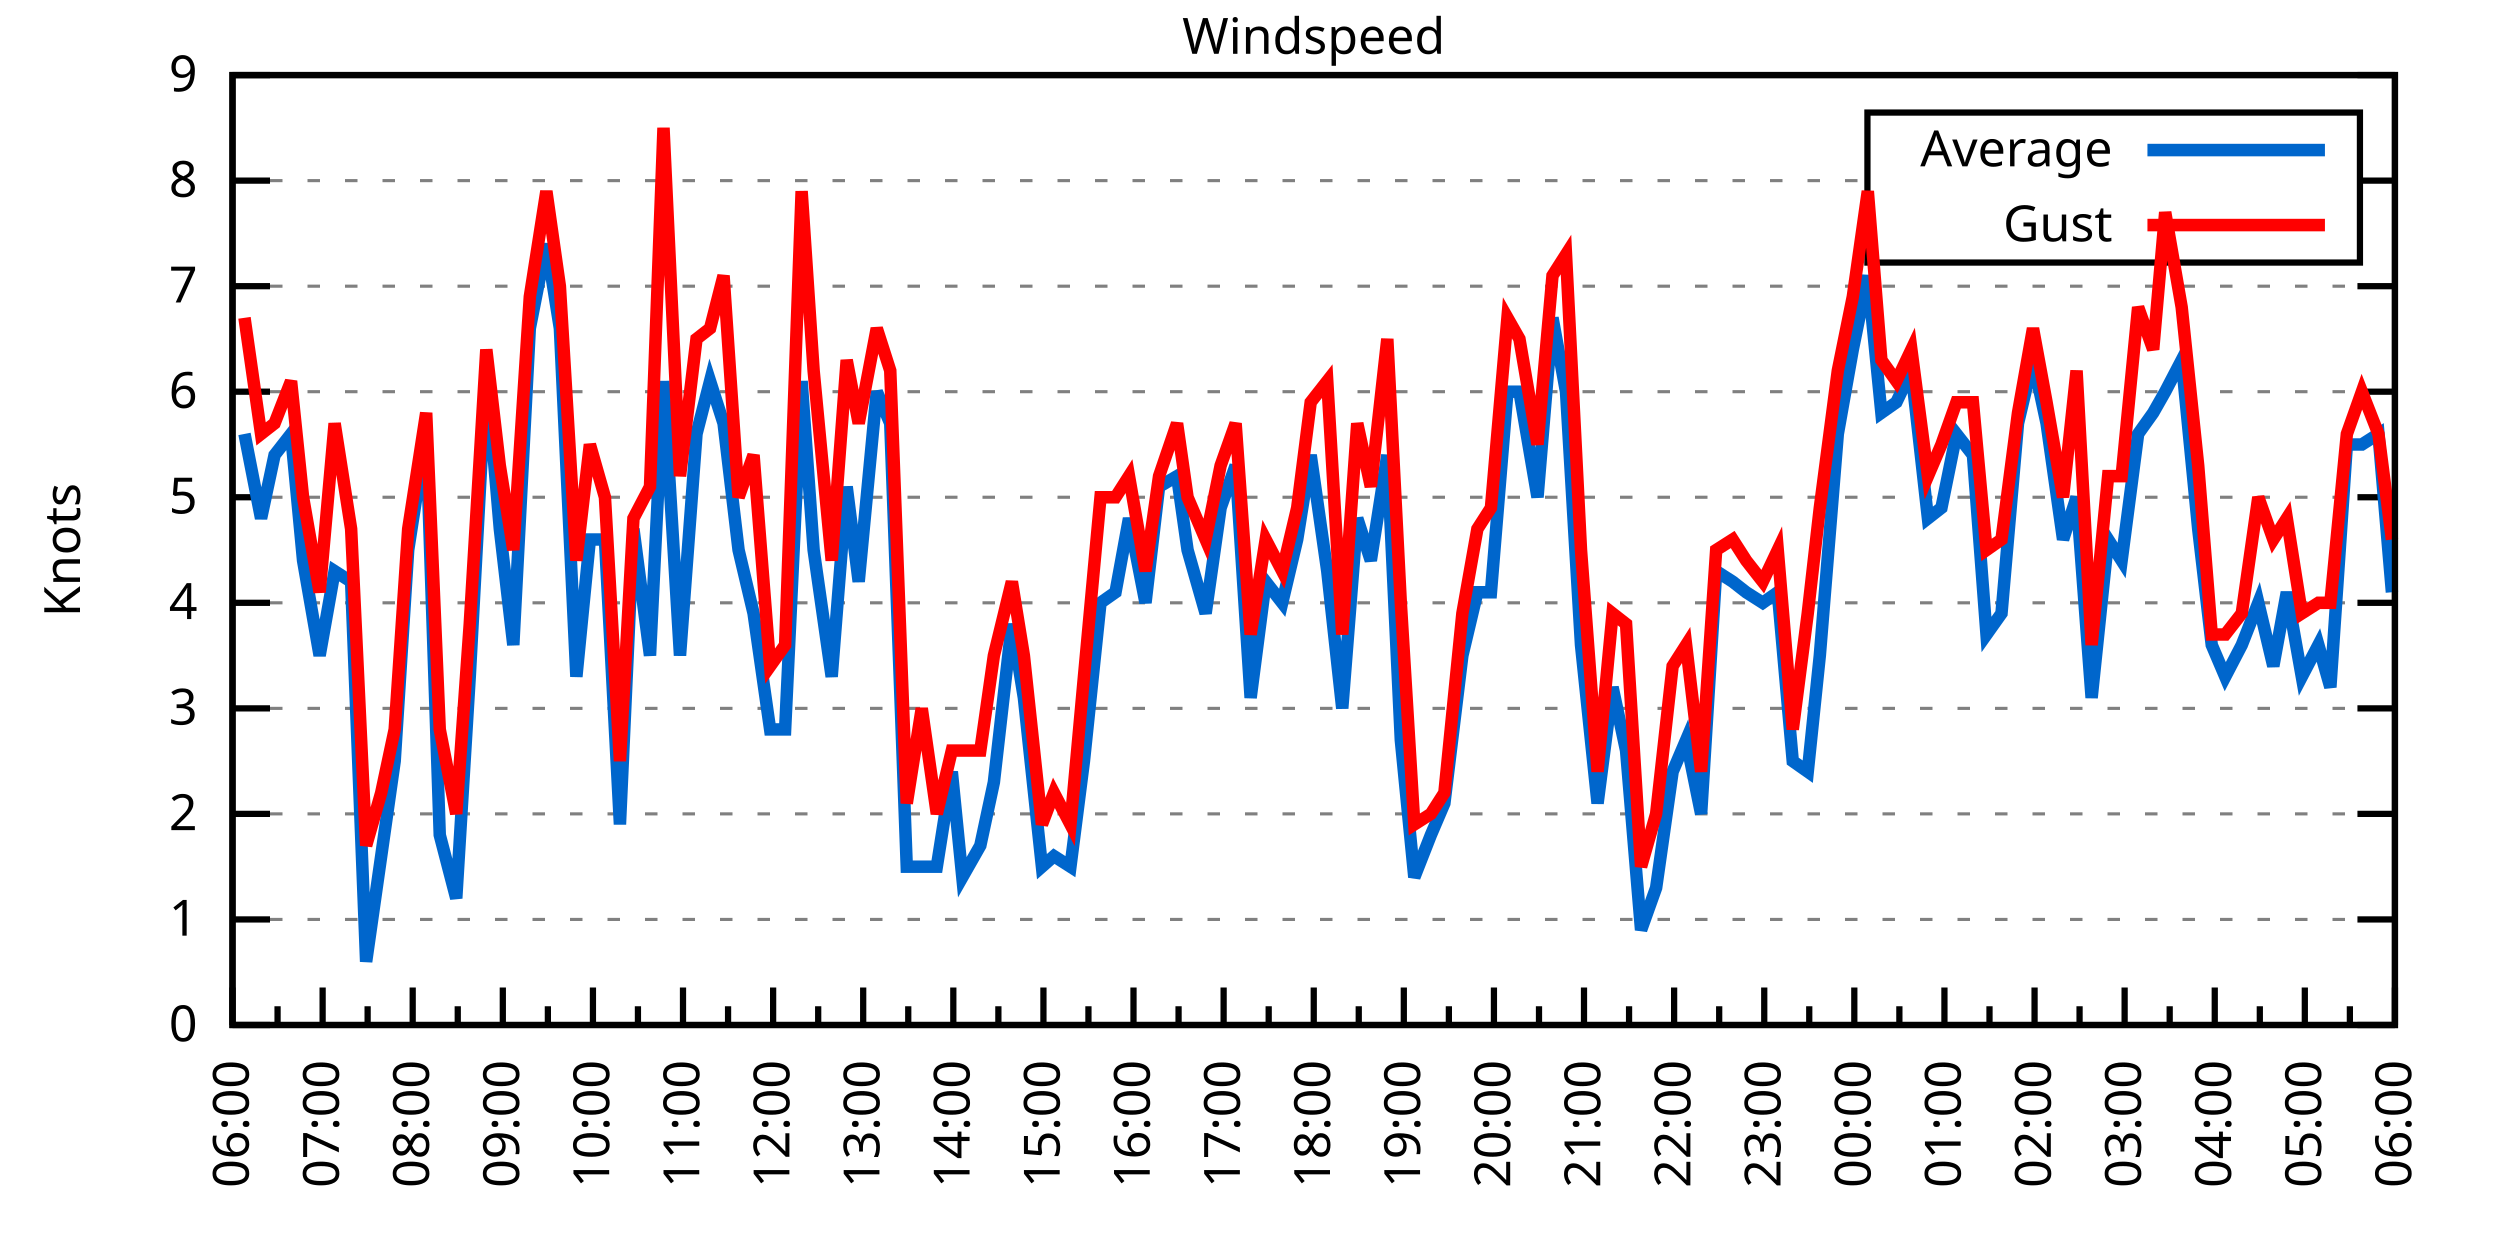
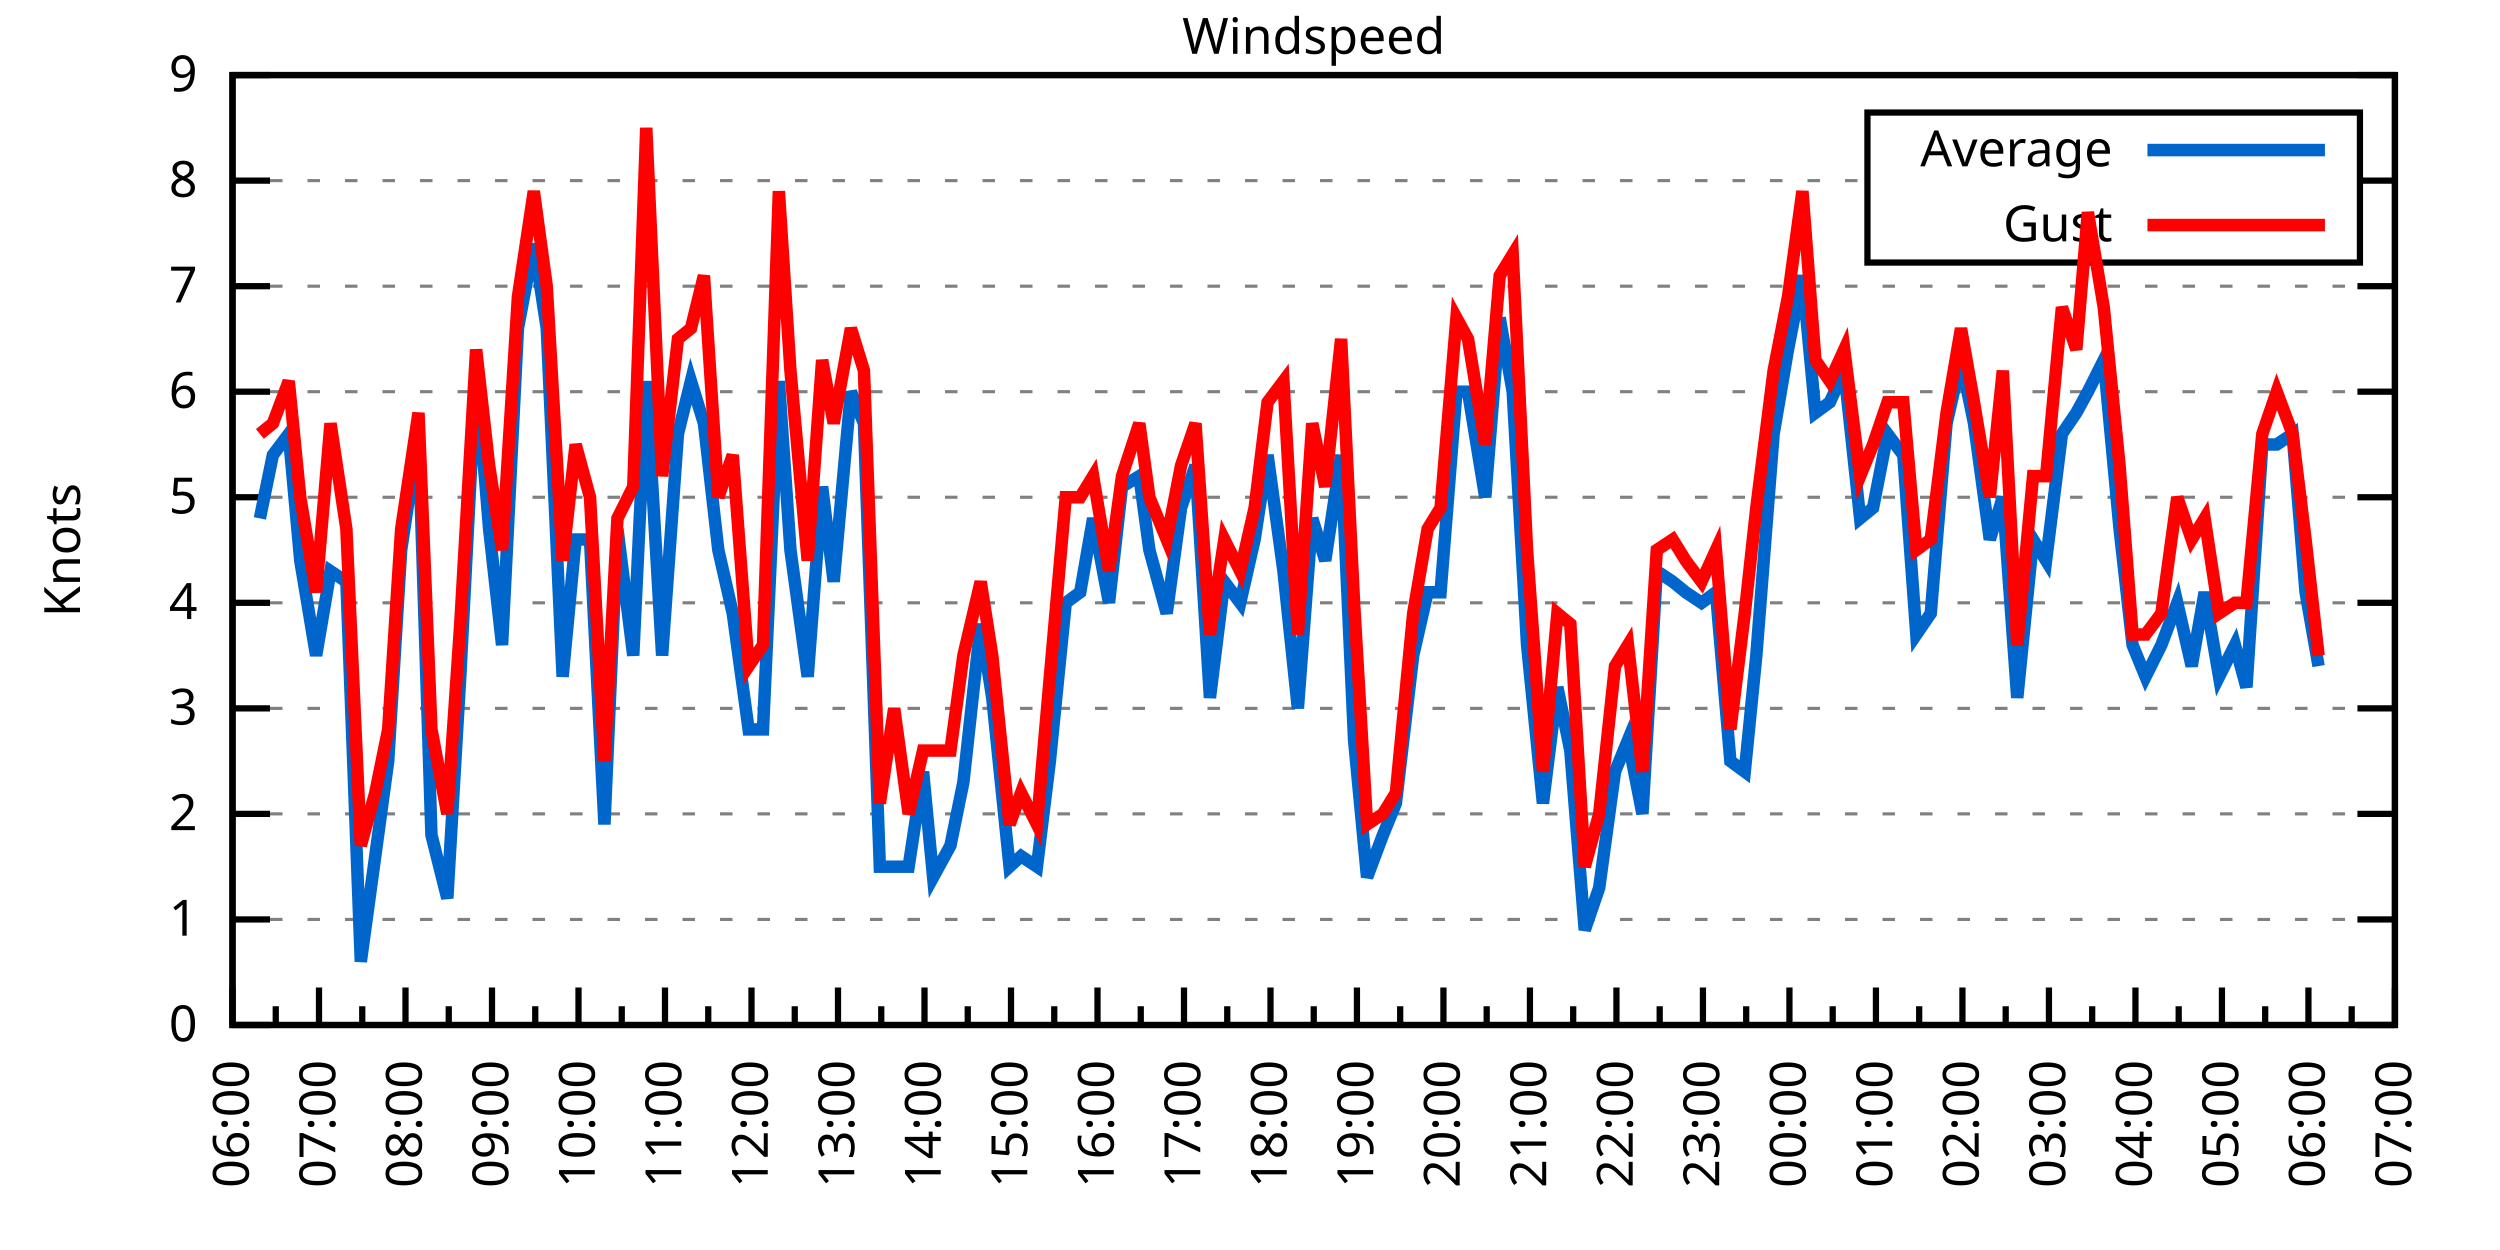
<svg xmlns="http://www.w3.org/2000/svg" xmlns:xlink="http://www.w3.org/1999/xlink" width="400" height="200" viewBox="0 0 400 200">
  <g id="gnuplot_canvas">
    <rect x="0" y="0" width="400" height="200" fill="none" />
    <defs>
      <circle id="gpDot" r="0.5" stroke-width="0.5" stroke="currentColor" />
      <path id="gpPt0" stroke-width="0.333" stroke="currentColor" d="M-1,0 h2 M0,-1 v2" />
      <path id="gpPt1" stroke-width="0.333" stroke="currentColor" d="M-1,-1 L1,1 M1,-1 L-1,1" />
      <path id="gpPt2" stroke-width="0.333" stroke="currentColor" d="M-1,0 L1,0 M0,-1 L0,1 M-1,-1 L1,1 M-1,1 L1,-1" />
      <rect id="gpPt3" stroke-width="0.333" stroke="currentColor" x="-1" y="-1" width="2" height="2" />
      <rect id="gpPt4" stroke-width="0.333" stroke="currentColor" fill="currentColor" x="-1" y="-1" width="2" height="2" />
      <circle id="gpPt5" stroke-width="0.333" stroke="currentColor" cx="0" cy="0" r="1" />
      <use xlink:href="#gpPt5" id="gpPt6" fill="currentColor" stroke="none" />
      <path id="gpPt7" stroke-width="0.333" stroke="currentColor" d="M0,-1.33 L-1.33,0.67 L1.33,0.67 z" />
      <use xlink:href="#gpPt7" id="gpPt8" fill="currentColor" stroke="none" />
      <use xlink:href="#gpPt7" id="gpPt9" stroke="currentColor" transform="rotate(180)" />
      <use xlink:href="#gpPt9" id="gpPt10" fill="currentColor" stroke="none" />
      <use xlink:href="#gpPt3" id="gpPt11" stroke="currentColor" transform="rotate(45)" />
      <use xlink:href="#gpPt11" id="gpPt12" fill="currentColor" stroke="none" />
      <path id="gpPt13" stroke-width="0.333" stroke="currentColor" d="M0,1.330 L1.265,0.411 L0.782,-1.067 L-0.782,-1.076 L-1.265,0.411 z" />
      <use xlink:href="#gpPt13" id="gpPt14" fill="currentColor" stroke="none" />
      <filter id="textbox" filterUnits="objectBoundingBox" x="0" y="0" height="1" width="1">
        <feFlood flood-color="white" flood-opacity="1" result="bgnd" />
        <feComposite in="SourceGraphic" in2="bgnd" operator="atop" />
      </filter>
      <filter id="greybox" filterUnits="objectBoundingBox" x="0" y="0" height="1" width="1">
        <feFlood flood-color="lightgrey" flood-opacity="1" result="grey" />
        <feComposite in="SourceGraphic" in2="grey" operator="atop" />
      </filter>
    </defs>
    <g fill="none" color="white" stroke="currentColor" stroke-width="1.00" stroke-linecap="butt" stroke-linejoin="miter">
</g>
    <g fill="none" color="black" stroke="currentColor" stroke-width="1.00" stroke-linecap="butt" stroke-linejoin="miter">
      <g stroke="none" shape-rendering="crispEdges">
        <polygon fill="rgb(255, 255, 255)" points="37.20,164.00 383.18,164.00 383.18,12.02 37.20,12.02 " />
      </g>
    </g>
    <g fill="none" color="black" stroke="currentColor" stroke-width="1.00" stroke-linecap="butt" stroke-linejoin="miter">
</g>
    <g fill="none" color="black" stroke="black" stroke-width="0.50" stroke-linecap="butt" stroke-linejoin="miter">
</g>
    <g fill="none" color="gray" stroke="currentColor" stroke-width="0.50" stroke-linecap="butt" stroke-linejoin="miter">
      <path stroke="gray" stroke-dasharray="2,4" class="gridline" d="M37.20,164.00 L383.19,164.00  " />
    </g>
    <g fill="none" color="gray" stroke="gray" stroke-width="1.00" stroke-linecap="butt" stroke-linejoin="miter">
</g>
    <g fill="none" color="black" stroke="currentColor" stroke-width="1.00" stroke-linecap="butt" stroke-linejoin="miter">
      <path stroke="black" d="M37.20,164.00 L43.20,164.00 M383.19,164.00 L377.19,164.00  " />
      <g transform="translate(31.60,166.60)" stroke="none" fill="black" font-family="Sans" font-size="8.00" text-anchor="end">
        <text>
          <tspan font-family="Sans"> 0</tspan>
        </text>
      </g>
    </g>
    <g fill="none" color="black" stroke="currentColor" stroke-width="1.00" stroke-linecap="butt" stroke-linejoin="miter">
</g>
    <g fill="none" color="black" stroke="black" stroke-width="0.50" stroke-linecap="butt" stroke-linejoin="miter">
</g>
    <g fill="none" color="gray" stroke="currentColor" stroke-width="0.50" stroke-linecap="butt" stroke-linejoin="miter">
      <path stroke="gray" stroke-dasharray="2,4" class="gridline" d="M37.20,147.11 L383.19,147.11  " />
    </g>
    <g fill="none" color="gray" stroke="gray" stroke-width="1.00" stroke-linecap="butt" stroke-linejoin="miter">
</g>
    <g fill="none" color="black" stroke="currentColor" stroke-width="1.00" stroke-linecap="butt" stroke-linejoin="miter">
      <path stroke="black" d="M37.20,147.11 L43.20,147.11 M383.19,147.11 L377.19,147.11  " />
      <g transform="translate(31.60,149.71)" stroke="none" fill="black" font-family="Sans" font-size="8.00" text-anchor="end">
        <text>
          <tspan font-family="Sans"> 1</tspan>
        </text>
      </g>
    </g>
    <g fill="none" color="black" stroke="currentColor" stroke-width="1.00" stroke-linecap="butt" stroke-linejoin="miter">
</g>
    <g fill="none" color="black" stroke="black" stroke-width="0.50" stroke-linecap="butt" stroke-linejoin="miter">
</g>
    <g fill="none" color="gray" stroke="currentColor" stroke-width="0.50" stroke-linecap="butt" stroke-linejoin="miter">
      <path stroke="gray" stroke-dasharray="2,4" class="gridline" d="M37.20,130.22 L383.19,130.22  " />
    </g>
    <g fill="none" color="gray" stroke="gray" stroke-width="1.00" stroke-linecap="butt" stroke-linejoin="miter">
</g>
    <g fill="none" color="black" stroke="currentColor" stroke-width="1.00" stroke-linecap="butt" stroke-linejoin="miter">
      <path stroke="black" d="M37.20,130.22 L43.20,130.22 M383.19,130.22 L377.19,130.22  " />
      <g transform="translate(31.60,132.82)" stroke="none" fill="black" font-family="Sans" font-size="8.00" text-anchor="end">
        <text>
          <tspan font-family="Sans"> 2</tspan>
        </text>
      </g>
    </g>
    <g fill="none" color="black" stroke="currentColor" stroke-width="1.00" stroke-linecap="butt" stroke-linejoin="miter">
</g>
    <g fill="none" color="black" stroke="black" stroke-width="0.50" stroke-linecap="butt" stroke-linejoin="miter">
</g>
    <g fill="none" color="gray" stroke="currentColor" stroke-width="0.50" stroke-linecap="butt" stroke-linejoin="miter">
      <path stroke="gray" stroke-dasharray="2,4" class="gridline" d="M37.20,113.34 L383.19,113.34  " />
    </g>
    <g fill="none" color="gray" stroke="gray" stroke-width="1.00" stroke-linecap="butt" stroke-linejoin="miter">
</g>
    <g fill="none" color="black" stroke="currentColor" stroke-width="1.00" stroke-linecap="butt" stroke-linejoin="miter">
      <path stroke="black" d="M37.20,113.34 L43.20,113.34 M383.19,113.34 L377.19,113.34  " />
      <g transform="translate(31.60,115.94)" stroke="none" fill="black" font-family="Sans" font-size="8.00" text-anchor="end">
        <text>
          <tspan font-family="Sans"> 3</tspan>
        </text>
      </g>
    </g>
    <g fill="none" color="black" stroke="currentColor" stroke-width="1.00" stroke-linecap="butt" stroke-linejoin="miter">
</g>
    <g fill="none" color="black" stroke="black" stroke-width="0.50" stroke-linecap="butt" stroke-linejoin="miter">
</g>
    <g fill="none" color="gray" stroke="currentColor" stroke-width="0.50" stroke-linecap="butt" stroke-linejoin="miter">
      <path stroke="gray" stroke-dasharray="2,4" class="gridline" d="M37.20,96.45 L383.19,96.45  " />
    </g>
    <g fill="none" color="gray" stroke="gray" stroke-width="1.00" stroke-linecap="butt" stroke-linejoin="miter">
</g>
    <g fill="none" color="black" stroke="currentColor" stroke-width="1.00" stroke-linecap="butt" stroke-linejoin="miter">
      <path stroke="black" d="M37.20,96.45 L43.20,96.45 M383.19,96.45 L377.19,96.45  " />
      <g transform="translate(31.60,99.05)" stroke="none" fill="black" font-family="Sans" font-size="8.00" text-anchor="end">
        <text>
          <tspan font-family="Sans"> 4</tspan>
        </text>
      </g>
    </g>
    <g fill="none" color="black" stroke="currentColor" stroke-width="1.00" stroke-linecap="butt" stroke-linejoin="miter">
</g>
    <g fill="none" color="black" stroke="black" stroke-width="0.50" stroke-linecap="butt" stroke-linejoin="miter">
</g>
    <g fill="none" color="gray" stroke="currentColor" stroke-width="0.50" stroke-linecap="butt" stroke-linejoin="miter">
      <path stroke="gray" stroke-dasharray="2,4" class="gridline" d="M37.20,79.56 L383.19,79.56  " />
    </g>
    <g fill="none" color="gray" stroke="gray" stroke-width="1.00" stroke-linecap="butt" stroke-linejoin="miter">
</g>
    <g fill="none" color="black" stroke="currentColor" stroke-width="1.00" stroke-linecap="butt" stroke-linejoin="miter">
      <path stroke="black" d="M37.20,79.56 L43.20,79.56 M383.19,79.56 L377.19,79.56  " />
      <g transform="translate(31.60,82.16)" stroke="none" fill="black" font-family="Sans" font-size="8.00" text-anchor="end">
        <text>
          <tspan font-family="Sans"> 5</tspan>
        </text>
      </g>
    </g>
    <g fill="none" color="black" stroke="currentColor" stroke-width="1.00" stroke-linecap="butt" stroke-linejoin="miter">
</g>
    <g fill="none" color="black" stroke="black" stroke-width="0.50" stroke-linecap="butt" stroke-linejoin="miter">
</g>
    <g fill="none" color="gray" stroke="currentColor" stroke-width="0.50" stroke-linecap="butt" stroke-linejoin="miter">
      <path stroke="gray" stroke-dasharray="2,4" class="gridline" d="M37.20,62.67 L383.19,62.67  " />
    </g>
    <g fill="none" color="gray" stroke="gray" stroke-width="1.00" stroke-linecap="butt" stroke-linejoin="miter">
</g>
    <g fill="none" color="black" stroke="currentColor" stroke-width="1.00" stroke-linecap="butt" stroke-linejoin="miter">
      <path stroke="black" d="M37.20,62.67 L43.20,62.67 M383.19,62.67 L377.19,62.67  " />
      <g transform="translate(31.60,65.27)" stroke="none" fill="black" font-family="Sans" font-size="8.00" text-anchor="end">
        <text>
          <tspan font-family="Sans"> 6</tspan>
        </text>
      </g>
    </g>
    <g fill="none" color="black" stroke="currentColor" stroke-width="1.00" stroke-linecap="butt" stroke-linejoin="miter">
</g>
    <g fill="none" color="black" stroke="black" stroke-width="0.50" stroke-linecap="butt" stroke-linejoin="miter">
</g>
    <g fill="none" color="gray" stroke="currentColor" stroke-width="0.50" stroke-linecap="butt" stroke-linejoin="miter">
      <path stroke="gray" stroke-dasharray="2,4" class="gridline" d="M37.20,45.79 L383.19,45.79  " />
    </g>
    <g fill="none" color="gray" stroke="gray" stroke-width="1.00" stroke-linecap="butt" stroke-linejoin="miter">
</g>
    <g fill="none" color="black" stroke="currentColor" stroke-width="1.00" stroke-linecap="butt" stroke-linejoin="miter">
      <path stroke="black" d="M37.20,45.79 L43.20,45.79 M383.19,45.79 L377.19,45.79  " />
      <g transform="translate(31.60,48.39)" stroke="none" fill="black" font-family="Sans" font-size="8.00" text-anchor="end">
        <text>
          <tspan font-family="Sans"> 7</tspan>
        </text>
      </g>
    </g>
    <g fill="none" color="black" stroke="currentColor" stroke-width="1.00" stroke-linecap="butt" stroke-linejoin="miter">
</g>
    <g fill="none" color="black" stroke="black" stroke-width="0.50" stroke-linecap="butt" stroke-linejoin="miter">
</g>
    <g fill="none" color="gray" stroke="currentColor" stroke-width="0.50" stroke-linecap="butt" stroke-linejoin="miter">
      <path stroke="gray" stroke-dasharray="2,4" class="gridline" d="M37.20,28.90 L298.79,28.90 M377.59,28.90 L383.19,28.90  " />
    </g>
    <g fill="none" color="gray" stroke="gray" stroke-width="1.00" stroke-linecap="butt" stroke-linejoin="miter">
</g>
    <g fill="none" color="black" stroke="currentColor" stroke-width="1.00" stroke-linecap="butt" stroke-linejoin="miter">
      <path stroke="black" d="M37.20,28.90 L43.20,28.90 M383.19,28.90 L377.19,28.90  " />
      <g transform="translate(31.60,31.50)" stroke="none" fill="black" font-family="Sans" font-size="8.00" text-anchor="end">
        <text>
          <tspan font-family="Sans"> 8</tspan>
        </text>
      </g>
    </g>
    <g fill="none" color="black" stroke="currentColor" stroke-width="1.00" stroke-linecap="butt" stroke-linejoin="miter">
</g>
    <g fill="none" color="black" stroke="black" stroke-width="0.50" stroke-linecap="butt" stroke-linejoin="miter">
</g>
    <g fill="none" color="gray" stroke="currentColor" stroke-width="0.50" stroke-linecap="butt" stroke-linejoin="miter">
      <path stroke="gray" stroke-dasharray="2,4" class="gridline" d="M37.20,12.01 L383.19,12.01  " />
    </g>
    <g fill="none" color="gray" stroke="gray" stroke-width="1.00" stroke-linecap="butt" stroke-linejoin="miter">
</g>
    <g fill="none" color="black" stroke="currentColor" stroke-width="1.00" stroke-linecap="butt" stroke-linejoin="miter">
      <path stroke="black" d="M37.20,12.01 L43.20,12.01 M383.19,12.01 L377.19,12.01  " />
      <g transform="translate(31.60,14.61)" stroke="none" fill="black" font-family="Sans" font-size="8.00" text-anchor="end">
        <text>
          <tspan font-family="Sans"> 9</tspan>
        </text>
      </g>
    </g>
    <g fill="none" color="black" stroke="currentColor" stroke-width="1.00" stroke-linecap="butt" stroke-linejoin="miter">
      <path stroke="black" d="M37.20,164.00 L37.20,158.00  " />
      <g transform="translate(39.80,169.60) rotate(270)" stroke="none" fill="black" font-family="Sans" font-size="8.00" text-anchor="end">
        <text>
          <tspan font-family="Sans">06:00</tspan>
        </text>
      </g>
    </g>
    <g fill="none" color="black" stroke="currentColor" stroke-width="1.00" stroke-linecap="butt" stroke-linejoin="miter">
-       <path stroke="black" d="M44.41,164.00 L44.41,161.00 M51.62,164.00 L51.62,158.00  " />
-       <g transform="translate(54.22,169.60) rotate(270)" stroke="none" fill="black" font-family="Sans" font-size="8.00" text-anchor="end">
+       <path stroke="black" d="M44.12,164.00 L44.12,161.00 M51.04,164.00 L51.04,158.00  " />
+       <g transform="translate(53.64,169.60) rotate(270)" stroke="none" fill="black" font-family="Sans" font-size="8.00" text-anchor="end">
        <text>
          <tspan font-family="Sans">07:00</tspan>
        </text>
      </g>
    </g>
    <g fill="none" color="black" stroke="currentColor" stroke-width="1.00" stroke-linecap="butt" stroke-linejoin="miter">
-       <path stroke="black" d="M58.82,164.00 L58.82,161.00 M66.03,164.00 L66.03,158.00  " />
-       <g transform="translate(68.63,169.60) rotate(270)" stroke="none" fill="black" font-family="Sans" font-size="8.00" text-anchor="end">
+       <path stroke="black" d="M57.96,164.00 L57.96,161.00 M64.88,164.00 L64.88,158.00  " />
+       <g transform="translate(67.48,169.60) rotate(270)" stroke="none" fill="black" font-family="Sans" font-size="8.00" text-anchor="end">
        <text>
          <tspan font-family="Sans">08:00</tspan>
        </text>
      </g>
    </g>
    <g fill="none" color="black" stroke="currentColor" stroke-width="1.00" stroke-linecap="butt" stroke-linejoin="miter">
-       <path stroke="black" d="M73.24,164.00 L73.24,161.00 M80.45,164.00 L80.45,158.00  " />
-       <g transform="translate(83.05,169.60) rotate(270)" stroke="none" fill="black" font-family="Sans" font-size="8.00" text-anchor="end">
+       <path stroke="black" d="M71.80,164.00 L71.80,161.00 M78.72,164.00 L78.72,158.00  " />
+       <g transform="translate(81.32,169.60) rotate(270)" stroke="none" fill="black" font-family="Sans" font-size="8.00" text-anchor="end">
        <text>
          <tspan font-family="Sans">09:00</tspan>
        </text>
      </g>
    </g>
    <g fill="none" color="black" stroke="currentColor" stroke-width="1.00" stroke-linecap="butt" stroke-linejoin="miter">
-       <path stroke="black" d="M87.66,164.00 L87.66,161.00 M94.87,164.00 L94.87,158.00  " />
-       <g transform="translate(97.47,169.60) rotate(270)" stroke="none" fill="black" font-family="Sans" font-size="8.00" text-anchor="end">
+       <path stroke="black" d="M85.64,164.00 L85.64,161.00 M92.56,164.00 L92.56,158.00  " />
+       <g transform="translate(95.16,169.60) rotate(270)" stroke="none" fill="black" font-family="Sans" font-size="8.00" text-anchor="end">
        <text>
          <tspan font-family="Sans">10:00</tspan>
        </text>
      </g>
    </g>
    <g fill="none" color="black" stroke="currentColor" stroke-width="1.00" stroke-linecap="butt" stroke-linejoin="miter">
-       <path stroke="black" d="M102.07,164.00 L102.07,161.00 M109.28,164.00 L109.28,158.00  " />
-       <g transform="translate(111.88,169.60) rotate(270)" stroke="none" fill="black" font-family="Sans" font-size="8.00" text-anchor="end">
+       <path stroke="black" d="M99.48,164.00 L99.48,161.00 M106.40,164.00 L106.40,158.00  " />
+       <g transform="translate(109.00,169.60) rotate(270)" stroke="none" fill="black" font-family="Sans" font-size="8.00" text-anchor="end">
        <text>
          <tspan font-family="Sans">11:00</tspan>
        </text>
      </g>
    </g>
    <g fill="none" color="black" stroke="currentColor" stroke-width="1.00" stroke-linecap="butt" stroke-linejoin="miter">
-       <path stroke="black" d="M116.49,164.00 L116.49,161.00 M123.70,164.00 L123.70,158.00  " />
-       <g transform="translate(126.30,169.60) rotate(270)" stroke="none" fill="black" font-family="Sans" font-size="8.00" text-anchor="end">
+       <path stroke="black" d="M113.32,164.00 L113.32,161.00 M120.24,164.00 L120.24,158.00  " />
+       <g transform="translate(122.84,169.60) rotate(270)" stroke="none" fill="black" font-family="Sans" font-size="8.00" text-anchor="end">
        <text>
          <tspan font-family="Sans">12:00</tspan>
        </text>
      </g>
    </g>
    <g fill="none" color="black" stroke="currentColor" stroke-width="1.00" stroke-linecap="butt" stroke-linejoin="miter">
-       <path stroke="black" d="M130.91,164.00 L130.91,161.00 M138.11,164.00 L138.11,158.00  " />
-       <g transform="translate(140.71,169.60) rotate(270)" stroke="none" fill="black" font-family="Sans" font-size="8.00" text-anchor="end">
+       <path stroke="black" d="M127.16,164.00 L127.16,161.00 M134.08,164.00 L134.08,158.00  " />
+       <g transform="translate(136.68,169.60) rotate(270)" stroke="none" fill="black" font-family="Sans" font-size="8.00" text-anchor="end">
        <text>
          <tspan font-family="Sans">13:00</tspan>
        </text>
      </g>
    </g>
    <g fill="none" color="black" stroke="currentColor" stroke-width="1.00" stroke-linecap="butt" stroke-linejoin="miter">
-       <path stroke="black" d="M145.32,164.00 L145.32,161.00 M152.53,164.00 L152.53,158.00  " />
-       <g transform="translate(155.13,169.60) rotate(270)" stroke="none" fill="black" font-family="Sans" font-size="8.00" text-anchor="end">
+       <path stroke="black" d="M141.00,164.00 L141.00,161.00 M147.92,164.00 L147.92,158.00  " />
+       <g transform="translate(150.52,169.60) rotate(270)" stroke="none" fill="black" font-family="Sans" font-size="8.00" text-anchor="end">
        <text>
          <tspan font-family="Sans">14:00</tspan>
        </text>
      </g>
    </g>
    <g fill="none" color="black" stroke="currentColor" stroke-width="1.00" stroke-linecap="butt" stroke-linejoin="miter">
-       <path stroke="black" d="M159.74,164.00 L159.74,161.00 M166.95,164.00 L166.95,158.00  " />
-       <g transform="translate(169.55,169.60) rotate(270)" stroke="none" fill="black" font-family="Sans" font-size="8.00" text-anchor="end">
+       <path stroke="black" d="M154.84,164.00 L154.84,161.00 M161.76,164.00 L161.76,158.00  " />
+       <g transform="translate(164.36,169.60) rotate(270)" stroke="none" fill="black" font-family="Sans" font-size="8.00" text-anchor="end">
        <text>
          <tspan font-family="Sans">15:00</tspan>
        </text>
      </g>
    </g>
    <g fill="none" color="black" stroke="currentColor" stroke-width="1.00" stroke-linecap="butt" stroke-linejoin="miter">
-       <path stroke="black" d="M174.15,164.00 L174.15,161.00 M181.36,164.00 L181.36,158.00  " />
-       <g transform="translate(183.96,169.60) rotate(270)" stroke="none" fill="black" font-family="Sans" font-size="8.00" text-anchor="end">
+       <path stroke="black" d="M168.68,164.00 L168.68,161.00 M175.60,164.00 L175.60,158.00  " />
+       <g transform="translate(178.20,169.60) rotate(270)" stroke="none" fill="black" font-family="Sans" font-size="8.00" text-anchor="end">
        <text>
          <tspan font-family="Sans">16:00</tspan>
        </text>
      </g>
    </g>
    <g fill="none" color="black" stroke="currentColor" stroke-width="1.00" stroke-linecap="butt" stroke-linejoin="miter">
-       <path stroke="black" d="M188.57,164.00 L188.57,161.00 M195.78,164.00 L195.78,158.00  " />
-       <g transform="translate(198.38,169.60) rotate(270)" stroke="none" fill="black" font-family="Sans" font-size="8.00" text-anchor="end">
+       <path stroke="black" d="M182.52,164.00 L182.52,161.00 M189.44,164.00 L189.44,158.00  " />
+       <g transform="translate(192.04,169.60) rotate(270)" stroke="none" fill="black" font-family="Sans" font-size="8.00" text-anchor="end">
        <text>
          <tspan font-family="Sans">17:00</tspan>
        </text>
      </g>
    </g>
    <g fill="none" color="black" stroke="currentColor" stroke-width="1.00" stroke-linecap="butt" stroke-linejoin="miter">
-       <path stroke="black" d="M202.99,164.00 L202.99,161.00 M210.20,164.00 L210.20,158.00  " />
-       <g transform="translate(212.80,169.60) rotate(270)" stroke="none" fill="black" font-family="Sans" font-size="8.00" text-anchor="end">
+       <path stroke="black" d="M196.36,164.00 L196.36,161.00 M203.28,164.00 L203.28,158.00  " />
+       <g transform="translate(205.88,169.60) rotate(270)" stroke="none" fill="black" font-family="Sans" font-size="8.00" text-anchor="end">
        <text>
          <tspan font-family="Sans">18:00</tspan>
        </text>
      </g>
    </g>
    <g fill="none" color="black" stroke="currentColor" stroke-width="1.00" stroke-linecap="butt" stroke-linejoin="miter">
-       <path stroke="black" d="M217.40,164.00 L217.40,161.00 M224.61,164.00 L224.61,158.00  " />
-       <g transform="translate(227.21,169.60) rotate(270)" stroke="none" fill="black" font-family="Sans" font-size="8.00" text-anchor="end">
+       <path stroke="black" d="M210.20,164.00 L210.20,161.00 M217.11,164.00 L217.11,158.00  " />
+       <g transform="translate(219.71,169.60) rotate(270)" stroke="none" fill="black" font-family="Sans" font-size="8.00" text-anchor="end">
        <text>
          <tspan font-family="Sans">19:00</tspan>
        </text>
      </g>
    </g>
    <g fill="none" color="black" stroke="currentColor" stroke-width="1.00" stroke-linecap="butt" stroke-linejoin="miter">
-       <path stroke="black" d="M231.82,164.00 L231.82,161.00 M239.03,164.00 L239.03,158.00  " />
-       <g transform="translate(241.63,169.60) rotate(270)" stroke="none" fill="black" font-family="Sans" font-size="8.00" text-anchor="end">
+       <path stroke="black" d="M224.03,164.00 L224.03,161.00 M230.95,164.00 L230.95,158.00  " />
+       <g transform="translate(233.55,169.60) rotate(270)" stroke="none" fill="black" font-family="Sans" font-size="8.00" text-anchor="end">
        <text>
          <tspan font-family="Sans">20:00</tspan>
        </text>
      </g>
    </g>
    <g fill="none" color="black" stroke="currentColor" stroke-width="1.00" stroke-linecap="butt" stroke-linejoin="miter">
-       <path stroke="black" d="M246.24,164.00 L246.24,161.00 M253.44,164.00 L253.44,158.00  " />
-       <g transform="translate(256.04,169.60) rotate(270)" stroke="none" fill="black" font-family="Sans" font-size="8.00" text-anchor="end">
+       <path stroke="black" d="M237.87,164.00 L237.87,161.00 M244.79,164.00 L244.79,158.00  " />
+       <g transform="translate(247.39,169.60) rotate(270)" stroke="none" fill="black" font-family="Sans" font-size="8.00" text-anchor="end">
        <text>
          <tspan font-family="Sans">21:00</tspan>
        </text>
      </g>
    </g>
    <g fill="none" color="black" stroke="currentColor" stroke-width="1.00" stroke-linecap="butt" stroke-linejoin="miter">
-       <path stroke="black" d="M260.65,164.00 L260.65,161.00 M267.86,164.00 L267.86,158.00  " />
-       <g transform="translate(270.46,169.60) rotate(270)" stroke="none" fill="black" font-family="Sans" font-size="8.00" text-anchor="end">
+       <path stroke="black" d="M251.71,164.00 L251.71,161.00 M258.63,164.00 L258.63,158.00  " />
+       <g transform="translate(261.23,169.60) rotate(270)" stroke="none" fill="black" font-family="Sans" font-size="8.00" text-anchor="end">
        <text>
          <tspan font-family="Sans">22:00</tspan>
        </text>
      </g>
    </g>
    <g fill="none" color="black" stroke="currentColor" stroke-width="1.00" stroke-linecap="butt" stroke-linejoin="miter">
-       <path stroke="black" d="M275.07,164.00 L275.07,161.00 M282.28,164.00 L282.28,158.00  " />
-       <g transform="translate(284.88,169.60) rotate(270)" stroke="none" fill="black" font-family="Sans" font-size="8.00" text-anchor="end">
+       <path stroke="black" d="M265.55,164.00 L265.55,161.00 M272.47,164.00 L272.47,158.00  " />
+       <g transform="translate(275.07,169.60) rotate(270)" stroke="none" fill="black" font-family="Sans" font-size="8.00" text-anchor="end">
        <text>
          <tspan font-family="Sans">23:00</tspan>
        </text>
      </g>
    </g>
    <g fill="none" color="black" stroke="currentColor" stroke-width="1.00" stroke-linecap="butt" stroke-linejoin="miter">
-       <path stroke="black" d="M289.48,164.00 L289.48,161.00 M296.69,164.00 L296.69,158.00  " />
-       <g transform="translate(299.29,169.60) rotate(270)" stroke="none" fill="black" font-family="Sans" font-size="8.00" text-anchor="end">
+       <path stroke="black" d="M279.39,164.00 L279.39,161.00 M286.31,164.00 L286.31,158.00  " />
+       <g transform="translate(288.91,169.60) rotate(270)" stroke="none" fill="black" font-family="Sans" font-size="8.00" text-anchor="end">
        <text>
          <tspan font-family="Sans">00:00</tspan>
        </text>
      </g>
    </g>
    <g fill="none" color="black" stroke="currentColor" stroke-width="1.00" stroke-linecap="butt" stroke-linejoin="miter">
-       <path stroke="black" d="M303.90,164.00 L303.90,161.00 M311.11,164.00 L311.11,158.00  " />
-       <g transform="translate(313.71,169.60) rotate(270)" stroke="none" fill="black" font-family="Sans" font-size="8.00" text-anchor="end">
+       <path stroke="black" d="M293.23,164.00 L293.23,161.00 M300.15,164.00 L300.15,158.00  " />
+       <g transform="translate(302.75,169.60) rotate(270)" stroke="none" fill="black" font-family="Sans" font-size="8.00" text-anchor="end">
        <text>
          <tspan font-family="Sans">01:00</tspan>
        </text>
      </g>
    </g>
    <g fill="none" color="black" stroke="currentColor" stroke-width="1.00" stroke-linecap="butt" stroke-linejoin="miter">
-       <path stroke="black" d="M318.32,164.00 L318.32,161.00 M325.53,164.00 L325.53,158.00  " />
-       <g transform="translate(328.13,169.60) rotate(270)" stroke="none" fill="black" font-family="Sans" font-size="8.00" text-anchor="end">
+       <path stroke="black" d="M307.07,164.00 L307.07,161.00 M313.99,164.00 L313.99,158.00  " />
+       <g transform="translate(316.59,169.60) rotate(270)" stroke="none" fill="black" font-family="Sans" font-size="8.00" text-anchor="end">
        <text>
          <tspan font-family="Sans">02:00</tspan>
        </text>
      </g>
    </g>
    <g fill="none" color="black" stroke="currentColor" stroke-width="1.00" stroke-linecap="butt" stroke-linejoin="miter">
-       <path stroke="black" d="M332.73,164.00 L332.73,161.00 M339.94,164.00 L339.94,158.00  " />
-       <g transform="translate(342.54,169.60) rotate(270)" stroke="none" fill="black" font-family="Sans" font-size="8.00" text-anchor="end">
+       <path stroke="black" d="M320.91,164.00 L320.91,161.00 M327.83,164.00 L327.83,158.00  " />
+       <g transform="translate(330.43,169.60) rotate(270)" stroke="none" fill="black" font-family="Sans" font-size="8.00" text-anchor="end">
        <text>
          <tspan font-family="Sans">03:00</tspan>
        </text>
      </g>
    </g>
    <g fill="none" color="black" stroke="currentColor" stroke-width="1.00" stroke-linecap="butt" stroke-linejoin="miter">
-       <path stroke="black" d="M347.15,164.00 L347.15,161.00 M354.36,164.00 L354.36,158.00  " />
-       <g transform="translate(356.96,169.60) rotate(270)" stroke="none" fill="black" font-family="Sans" font-size="8.00" text-anchor="end">
+       <path stroke="black" d="M334.75,164.00 L334.75,161.00 M341.67,164.00 L341.67,158.00  " />
+       <g transform="translate(344.27,169.60) rotate(270)" stroke="none" fill="black" font-family="Sans" font-size="8.00" text-anchor="end">
        <text>
          <tspan font-family="Sans">04:00</tspan>
        </text>
      </g>
    </g>
    <g fill="none" color="black" stroke="currentColor" stroke-width="1.00" stroke-linecap="butt" stroke-linejoin="miter">
-       <path stroke="black" d="M361.57,164.00 L361.57,161.00 M368.77,164.00 L368.77,158.00  " />
-       <g transform="translate(371.37,169.60) rotate(270)" stroke="none" fill="black" font-family="Sans" font-size="8.00" text-anchor="end">
+       <path stroke="black" d="M348.59,164.00 L348.59,161.00 M355.51,164.00 L355.51,158.00  " />
+       <g transform="translate(358.11,169.60) rotate(270)" stroke="none" fill="black" font-family="Sans" font-size="8.00" text-anchor="end">
        <text>
          <tspan font-family="Sans">05:00</tspan>
        </text>
      </g>
    </g>
    <g fill="none" color="black" stroke="currentColor" stroke-width="1.00" stroke-linecap="butt" stroke-linejoin="miter">
-       <path stroke="black" d="M375.98,164.00 L375.98,161.00 M383.19,164.00 L383.19,158.00  " />
+       <path stroke="black" d="M362.43,164.00 L362.43,161.00 M369.35,164.00 L369.35,158.00  " />
+       <g transform="translate(371.95,169.60) rotate(270)" stroke="none" fill="black" font-family="Sans" font-size="8.00" text-anchor="end">
+         <text>
+           <tspan font-family="Sans">06:00</tspan>
+         </text>
+       </g>
+     </g>
+     <g fill="none" color="black" stroke="currentColor" stroke-width="1.00" stroke-linecap="butt" stroke-linejoin="miter">
+       <path stroke="black" d="M376.27,164.00 L376.27,161.00 M383.19,164.00 L383.19,158.00  " />
      <g transform="translate(385.79,169.60) rotate(270)" stroke="none" fill="black" font-family="Sans" font-size="8.00" text-anchor="end">
        <text>
-           <tspan font-family="Sans">06:00</tspan>
+           <tspan font-family="Sans">07:00</tspan>
        </text>
      </g>
    </g>
    <g fill="none" color="black" stroke="currentColor" stroke-width="1.00" stroke-linecap="butt" stroke-linejoin="miter">
</g>
    <g fill="none" color="black" stroke="currentColor" stroke-width="1.00" stroke-linecap="butt" stroke-linejoin="miter">
      <path stroke="black" d="M37.20,12.01 L37.20,164.00 L383.19,164.00 L383.19,12.01 L37.20,12.01 Z  " />
    </g>
    <g fill="none" color="black" stroke="currentColor" stroke-width="1.00" stroke-linecap="butt" stroke-linejoin="miter">
      <g transform="translate(12.80,88.01) rotate(270)" stroke="none" fill="black" font-family="Sans" font-size="8.00" text-anchor="middle">
        <text>
          <tspan font-family="Sans">Knots</tspan>
        </text>
      </g>
    </g>
    <g fill="none" color="black" stroke="currentColor" stroke-width="1.00" stroke-linecap="butt" stroke-linejoin="miter">
</g>
    <g fill="none" color="black" stroke="currentColor" stroke-width="1.00" stroke-linecap="butt" stroke-linejoin="miter">
      <path stroke="black" d="M298.79,42.01 L298.79,18.01 L377.59,18.01 L377.59,42.01 L298.79,42.01 Z  " />
    </g>
    <g id="Windspeed_plot_1">
      <g fill="none" color="white" stroke="black" stroke-width="2.00" stroke-linecap="butt" stroke-linejoin="miter">
</g>
      <g fill="none" color="black" stroke="currentColor" stroke-width="2.00" stroke-linecap="butt" stroke-linejoin="miter">
        <g transform="translate(337.99,26.61)" stroke="none" fill="black" font-family="Sans" font-size="8.00" text-anchor="end">
          <text>
            <tspan font-family="Sans">Average</tspan>
          </text>
        </g>
      </g>
      <g fill="none" color="black" stroke="currentColor" stroke-width="2.00" stroke-linecap="butt" stroke-linejoin="miter">
-         <path stroke="rgb(  0, 102, 204)" d="M343.59,24.01 L371.99,24.01 M39.12,69.43 L41.77,82.94 L43.93,72.81 L46.57,69.43 L48.49,89.69 L51.14,104.89   L53.54,91.38 L56.18,93.07 L58.58,153.87 L60.99,136.98 L63.15,121.78 L65.31,88.00 L68.19,69.43 L70.36,133.60   L73.00,143.73 L75.16,108.27 L77.81,59.30 L79.97,84.63 L82.13,103.20 L84.77,52.54 L87.42,39.03 L89.58,52.54   L92.22,108.27 L94.38,86.32 L96.79,86.32 L99.19,131.91 L101.35,84.63 L104.00,104.89 L106.16,60.98 L108.80,104.89   L111.44,69.43 L113.61,60.98 L115.77,67.74 L118.17,88.00 L120.57,98.14 L123.22,116.71 L125.62,116.71 L128.26,60.98   L130.18,88.00 L133.07,108.27 L135.47,77.87 L137.39,93.07 L140.28,62.67 L142.44,67.74 L145.08,138.67 L147.48,138.67   L149.89,138.67 L152.29,123.47 L153.97,140.36 L156.85,135.29 L159.02,125.16 L161.90,99.83 L163.82,111.65 L166.71,138.67   L168.63,136.98 L171.27,138.67 L173.43,121.78 L176.08,96.45 L178.48,94.76 L180.64,82.94 L183.28,96.45 L185.45,77.87   L188.33,76.18 L190.01,88.00 L192.90,98.14 L195.30,81.25 L197.70,74.49 L200.10,111.65 L202.51,93.07 L205.15,96.45   L207.55,86.32 L209.71,72.81 L212.36,91.38 L214.76,113.34 L217.16,82.94 L219.33,89.69 L221.97,72.81 L224.13,118.40   L226.29,140.36 L228.94,133.60 L231.10,128.54 L233.98,104.89 L236.38,94.76 L238.55,94.76 L241.19,62.67 L243.11,62.67   L246.00,79.56 L248.40,50.85 L250.56,62.67 L252.96,103.20 L255.61,128.54 L258.01,109.96 L260.17,120.09 L262.57,148.80   L264.98,142.05 L267.62,123.47 L269.78,118.40 L272.18,130.22 L274.59,91.38 L277.23,93.07 L279.39,94.76 L282.04,96.45   L284.44,94.76 L286.84,121.78 L289.24,123.47 L291.17,104.89 L294.05,69.43 L296.45,55.92 L298.85,44.10 L301.02,66.05   L303.42,64.36 L305.82,59.30 L308.47,82.94 L310.63,81.25 L313.03,69.43 L315.67,72.81 L317.84,101.52 L320.24,98.14   L322.88,67.74 L325.28,57.61 L327.45,67.74 L330.09,86.32 L332.25,79.56 L334.66,111.65 L337.30,86.32 L339.46,89.69   L342.10,69.43 L344.51,66.05 L346.43,62.67 L349.07,57.61 L351.71,84.63 L353.88,103.20 L356.04,108.27 L358.68,103.20   L361.33,96.45 L363.73,106.58 L365.89,94.76 L368.29,108.27 L370.94,103.20 L372.86,109.96 L375.50,71.12 L377.90,71.12   L380.55,69.43 L382.71,94.76  " />
+         <path stroke="rgb(  0, 102, 204)" d="M343.59,24.01 L371.99,24.01 M41.58,82.94 L43.66,72.81 L46.20,69.43 L48.04,89.69 L50.58,104.89 L52.88,91.38   L55.42,93.07 L57.73,153.87 L60.04,136.98 L62.11,121.78 L64.19,88.00 L66.96,69.43 L69.03,133.60 L71.57,143.73   L73.64,108.27 L76.18,59.30 L78.26,84.63 L80.33,103.20 L82.87,52.54 L85.41,39.03 L87.48,52.54 L90.02,108.27   L92.10,86.32 L94.40,86.32 L96.71,131.91 L98.79,84.63 L101.32,104.89 L103.40,60.98 L105.94,104.89 L108.47,69.43   L110.55,60.98 L112.63,67.74 L114.93,88.00 L117.24,98.14 L119.78,116.71 L122.08,116.71 L124.62,60.98 L126.47,88.00   L129.23,108.27 L131.54,77.87 L133.39,93.07 L136.15,62.67 L138.23,67.74 L140.77,138.67 L143.07,138.67 L145.38,138.67   L147.69,123.47 L149.30,140.36 L152.07,135.29 L154.14,125.16 L156.91,99.83 L158.76,111.65 L161.53,138.67 L163.37,136.98   L165.91,138.67 L167.98,121.78 L170.52,96.45 L172.83,94.76 L174.90,82.94 L177.44,96.45 L179.52,77.87 L182.29,76.18   L183.90,88.00 L186.67,98.14 L188.97,81.25 L191.28,74.49 L193.59,111.65 L195.89,93.07 L198.43,96.45 L200.74,86.32   L202.81,72.81 L205.35,91.38 L207.66,113.34 L209.96,82.94 L212.04,89.69 L214.58,72.81 L216.65,118.40 L218.73,140.36   L221.27,133.60 L223.34,128.54 L226.11,104.89 L228.42,94.76 L230.49,94.76 L233.03,62.67 L234.88,62.67 L237.64,79.56   L239.95,50.85 L242.03,62.67 L244.33,103.20 L246.87,128.54 L249.18,109.96 L251.25,120.09 L253.56,148.80 L255.87,142.05   L258.40,123.47 L260.48,118.40 L262.79,130.22 L265.09,91.38 L267.63,93.07 L269.71,94.76 L272.24,96.45 L274.55,94.76   L276.86,121.78 L279.16,123.47 L281.01,104.89 L283.78,69.43 L286.08,55.92 L288.39,44.10 L290.46,66.05 L292.77,64.36   L295.08,59.30 L297.62,82.94 L299.69,81.25 L302.00,69.43 L304.53,72.81 L306.61,101.52 L308.92,98.14 L311.45,67.74   L313.76,57.61 L315.84,67.74 L318.37,86.32 L320.45,79.56 L322.76,111.65 L325.29,86.32 L327.37,89.69 L329.91,69.43   L332.21,66.05 L334.06,62.67 L336.60,57.61 L339.13,84.63 L341.21,103.20 L343.29,108.27 L345.82,103.20 L348.36,96.45   L350.67,106.58 L352.74,94.76 L355.05,108.27 L357.59,103.20 L359.43,109.96 L361.97,71.12 L364.28,71.12 L366.81,69.43   L368.89,94.76 L370.97,106.58  " />
      </g>
    </g>
    <g id="Windspeed_plot_2">
      <g fill="none" color="black" stroke="currentColor" stroke-width="2.00" stroke-linecap="butt" stroke-linejoin="miter">
        <g transform="translate(337.99,38.61)" stroke="none" fill="black" font-family="Sans" font-size="8.00" text-anchor="end">
          <text>
            <tspan font-family="Sans">Gust</tspan>
          </text>
        </g>
      </g>
      <g fill="none" color="black" stroke="currentColor" stroke-width="2.00" stroke-linecap="butt" stroke-linejoin="miter">
-         <path stroke="rgb(255,   0,   0)" d="M343.59,36.01 L371.99,36.01 M39.12,50.85 L41.77,69.43 L43.93,67.74 L46.57,60.98 L48.49,79.56 L51.14,94.76   L53.54,67.74 L56.18,84.63 L58.58,135.29 L60.99,126.85 L63.15,116.71 L65.31,84.63 L68.19,66.05 L70.36,116.71   L73.00,130.22 L75.16,99.83 L77.81,55.92 L79.97,74.49 L82.13,88.00 L84.77,47.47 L87.42,30.59 L89.58,45.79   L92.22,89.69 L94.38,71.12 L96.79,79.56 L99.19,121.78 L101.35,82.94 L104.00,77.87 L106.16,20.45 L108.80,76.18   L111.44,54.23 L113.61,52.54 L115.77,44.10 L118.17,79.56 L120.57,72.81 L123.22,106.58 L125.62,103.20 L128.26,30.59   L130.18,59.30 L133.07,89.69 L135.47,57.61 L137.39,67.74 L140.28,52.54 L142.44,59.30 L145.08,128.54 L147.48,113.34   L149.89,130.22 L152.29,120.09 L153.97,120.09 L156.85,120.09 L159.02,104.89 L161.90,93.07 L163.82,104.89 L166.71,131.91   L168.63,126.85 L171.27,131.91 L173.43,108.27 L176.08,79.56 L178.48,79.56 L180.64,76.18 L183.28,91.38 L185.45,76.18   L188.33,67.74 L190.01,79.56 L192.90,86.32 L195.30,74.49 L197.70,67.74 L200.10,101.52 L202.51,86.32 L205.15,91.38   L207.55,81.25 L209.71,64.36 L212.36,60.98 L214.76,101.52 L217.16,67.74 L219.33,77.87 L221.97,54.23 L224.13,96.45   L226.29,131.91 L228.94,130.22 L231.10,126.85 L233.98,98.14 L236.38,84.63 L238.55,81.25 L241.19,50.85 L243.11,54.23   L246.00,71.12 L248.40,44.10 L250.56,40.72 L252.96,88.00 L255.61,123.47 L258.01,98.14 L260.17,99.83 L262.57,138.67   L264.98,130.22 L267.62,106.58 L269.78,103.20 L272.18,123.47 L274.59,88.00 L277.23,86.32 L279.39,89.69 L282.04,93.07   L284.44,88.00 L286.84,116.71 L289.24,98.14 L291.17,81.25 L294.05,59.30 L296.45,47.47 L298.85,30.59 L301.02,57.61   L303.42,60.98 L305.82,55.92 L308.47,76.18 L310.63,71.12 L313.03,64.36 L315.67,64.36 L317.84,88.00 L320.24,86.32   L322.88,66.05 L325.28,52.54 L327.45,64.36 L330.09,79.56 L332.25,59.30 L334.66,103.20 L337.30,76.18 L339.46,76.18   L342.10,49.16 L344.51,55.92 L346.43,33.96 L349.07,49.16 L351.71,74.49 L353.88,101.52 L356.04,101.52 L358.68,98.14   L361.33,79.56 L363.73,86.32 L365.89,82.94 L368.29,98.14 L370.94,96.45 L372.86,96.45 L375.50,69.43 L377.90,62.67   L380.55,69.43 L382.71,86.32  " />
+         <path stroke="rgb(255,   0,   0)" d="M343.59,36.01 L371.99,36.01 M41.58,69.43 L43.66,67.74 L46.20,60.98 L48.04,79.56 L50.58,94.76 L52.88,67.74   L55.42,84.63 L57.73,135.29 L60.04,126.85 L62.11,116.71 L64.19,84.63 L66.96,66.05 L69.03,116.71 L71.57,130.22   L73.64,99.83 L76.18,55.92 L78.26,74.49 L80.33,88.00 L82.87,47.47 L85.41,30.59 L87.48,45.79 L90.02,89.69   L92.10,71.12 L94.40,79.56 L96.71,121.78 L98.79,82.94 L101.32,77.87 L103.40,20.45 L105.94,76.18 L108.47,54.23   L110.55,52.54 L112.63,44.10 L114.93,79.56 L117.24,72.81 L119.78,106.58 L122.08,103.20 L124.62,30.59 L126.47,59.30   L129.23,89.69 L131.54,57.61 L133.39,67.74 L136.15,52.54 L138.23,59.30 L140.77,128.54 L143.07,113.34 L145.38,130.22   L147.69,120.09 L149.30,120.09 L152.07,120.09 L154.14,104.89 L156.91,93.07 L158.76,104.89 L161.53,131.91 L163.37,126.85   L165.91,131.91 L167.98,108.27 L170.52,79.56 L172.83,79.56 L174.90,76.18 L177.44,91.38 L179.52,76.18 L182.29,67.74   L183.90,79.56 L186.67,86.32 L188.97,74.49 L191.28,67.74 L193.59,101.52 L195.89,86.32 L198.43,91.38 L200.74,81.25   L202.81,64.36 L205.35,60.98 L207.66,101.52 L209.96,67.74 L212.04,77.87 L214.58,54.23 L216.65,96.45 L218.73,131.91   L221.27,130.22 L223.34,126.85 L226.11,98.14 L228.42,84.63 L230.49,81.25 L233.03,50.85 L234.88,54.23 L237.64,71.12   L239.95,44.10 L242.03,40.72 L244.33,88.00 L246.87,123.47 L249.18,98.14 L251.25,99.83 L253.56,138.67 L255.87,130.22   L258.40,106.58 L260.48,103.20 L262.79,123.47 L265.09,88.00 L267.63,86.32 L269.71,89.69 L272.24,93.07 L274.55,88.00   L276.86,116.71 L279.16,98.14 L281.01,81.25 L283.78,59.30 L286.08,47.47 L288.39,30.59 L290.46,57.61 L292.77,60.98   L295.08,55.92 L297.62,76.18 L299.69,71.12 L302.00,64.36 L304.53,64.36 L306.61,88.00 L308.92,86.32 L311.45,66.05   L313.76,52.54 L315.84,64.36 L318.37,79.56 L320.45,59.30 L322.76,103.20 L325.29,76.18 L327.37,76.18 L329.91,49.16   L332.21,55.92 L334.06,33.96 L336.60,49.16 L339.13,74.49 L341.21,101.52 L343.29,101.52 L345.82,98.14 L348.36,79.56   L350.67,86.32 L352.74,82.94 L355.05,98.14 L357.59,96.45 L359.43,96.45 L361.97,69.43 L364.28,62.67 L366.81,69.43   L368.89,86.32 L370.97,104.89  " />
      </g>
    </g>
    <g fill="none" color="black" stroke="currentColor" stroke-width="2.00" stroke-linecap="butt" stroke-linejoin="miter">
</g>
    <g fill="none" color="black" stroke="black" stroke-width="1.00" stroke-linecap="butt" stroke-linejoin="miter">
</g>
    <g fill="none" color="black" stroke="currentColor" stroke-width="1.00" stroke-linecap="butt" stroke-linejoin="miter">
      <path stroke="black" d="M37.20,12.01 L37.20,164.00 L383.19,164.00 L383.19,12.01 L37.20,12.01 Z  " />
    </g>
    <g fill="none" color="black" stroke="currentColor" stroke-width="1.00" stroke-linecap="butt" stroke-linejoin="miter">
      <g transform="translate(210.19,8.61)" stroke="none" fill="black" font-family="Sans" font-size="8.00" text-anchor="middle">
        <text>
          <tspan font-family="Sans">Windspeed</tspan>
        </text>
      </g>
    </g>
    <g fill="none" color="black" stroke="currentColor" stroke-width="1.00" stroke-linecap="butt" stroke-linejoin="miter">
</g>
  </g>
</svg>
